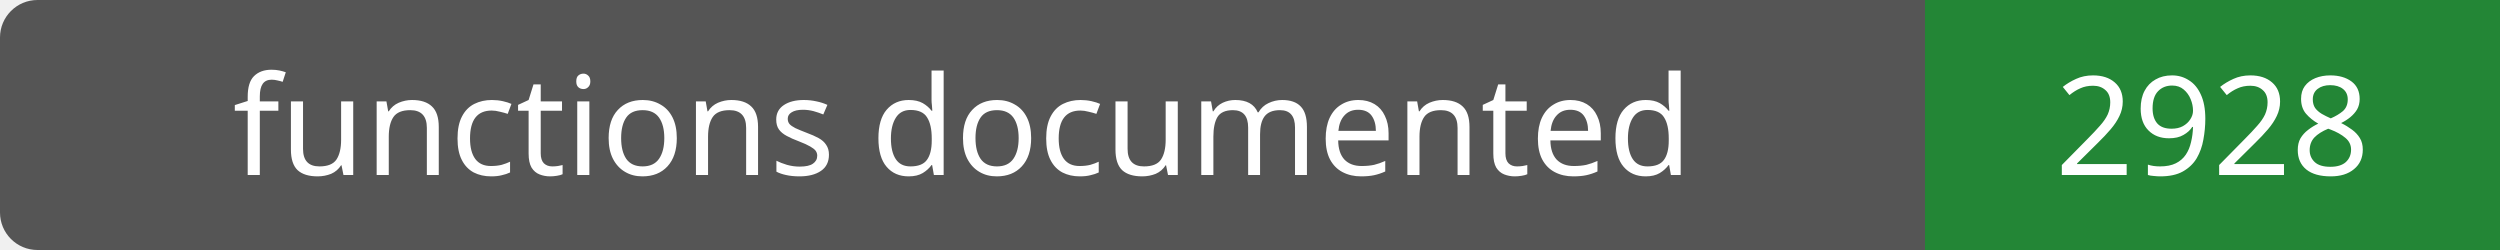
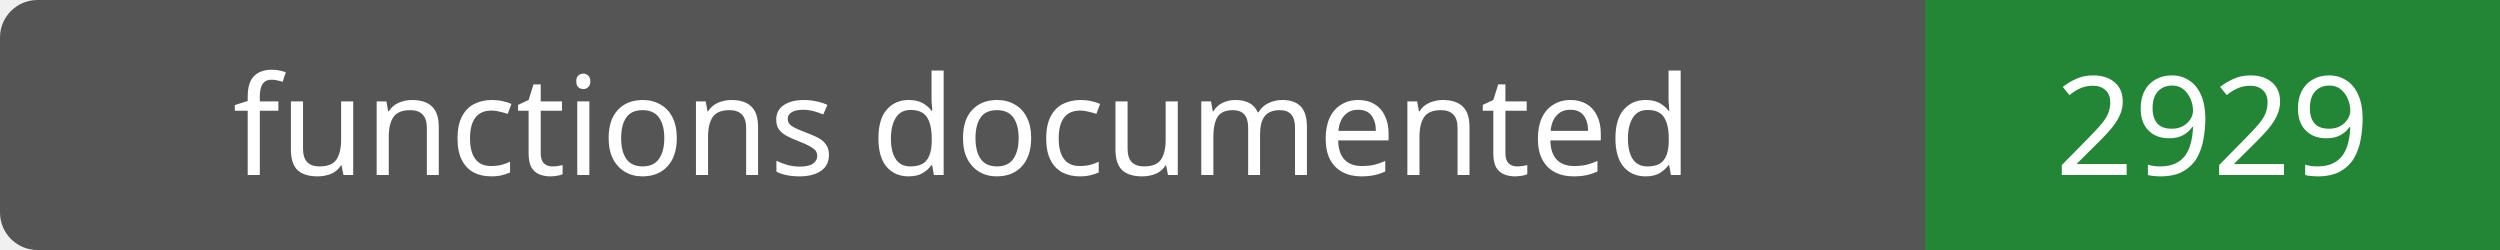
- <svg xmlns="http://www.w3.org/2000/svg" width="200" height="20" role="img" aria-label="functions documented: 2928">
+ <svg xmlns="http://www.w3.org/2000/svg" width="200" height="20" role="img" aria-label="functions documented: 2929">
  <rect width="200" height="20" rx="3" fill="#555" />
  <path fill="#238636" d="M154 0h46v20H154z" />
  <g fill="#fff" text-anchor="middle" font-family="Verdana,sans-serif" font-size="11">
    <text x="77.0" y="14">functions documented</text>
-     <text x="177.0" y="14">2928</text>
+     <text x="177.0" y="14">2929</text>
  </g>
</svg>
